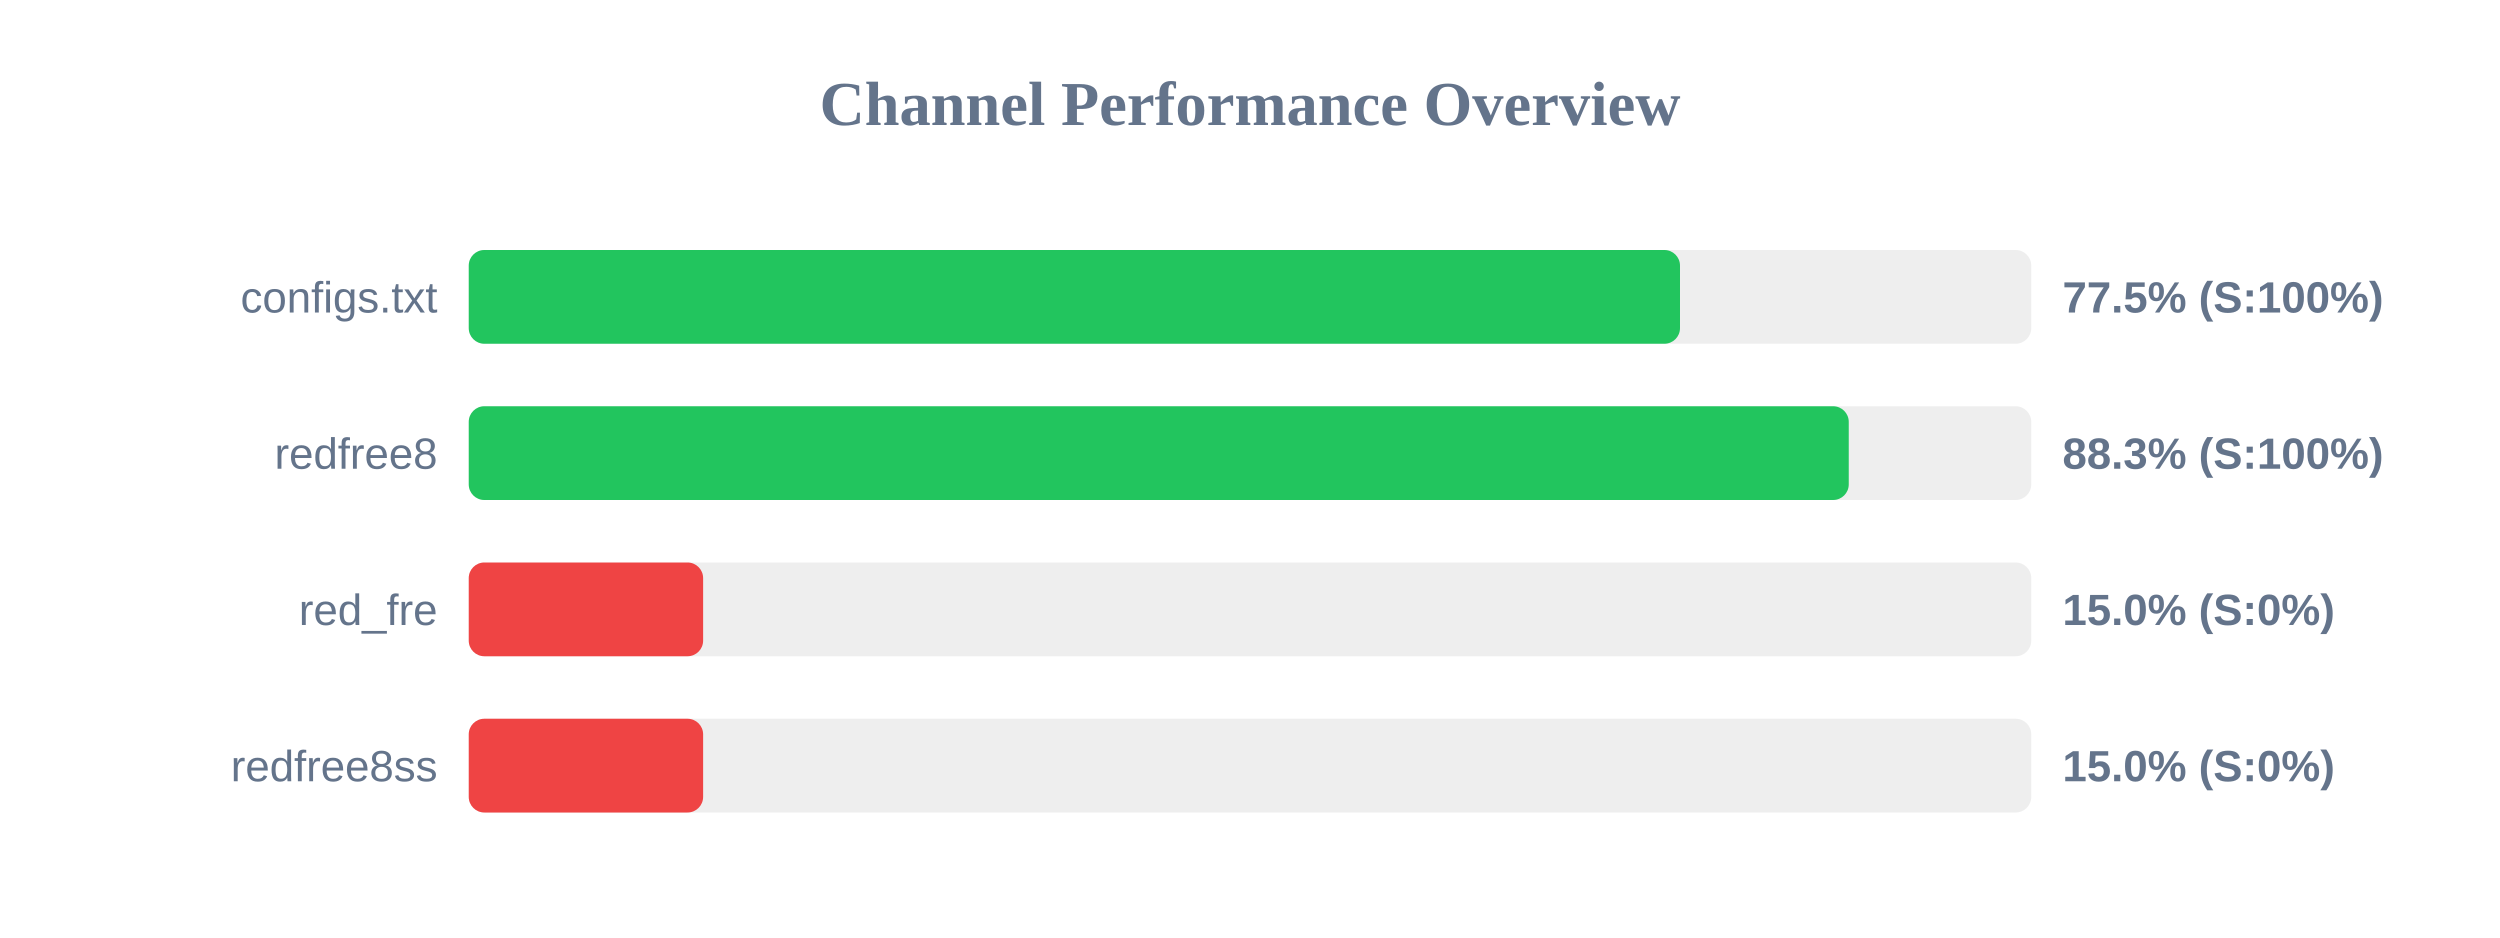
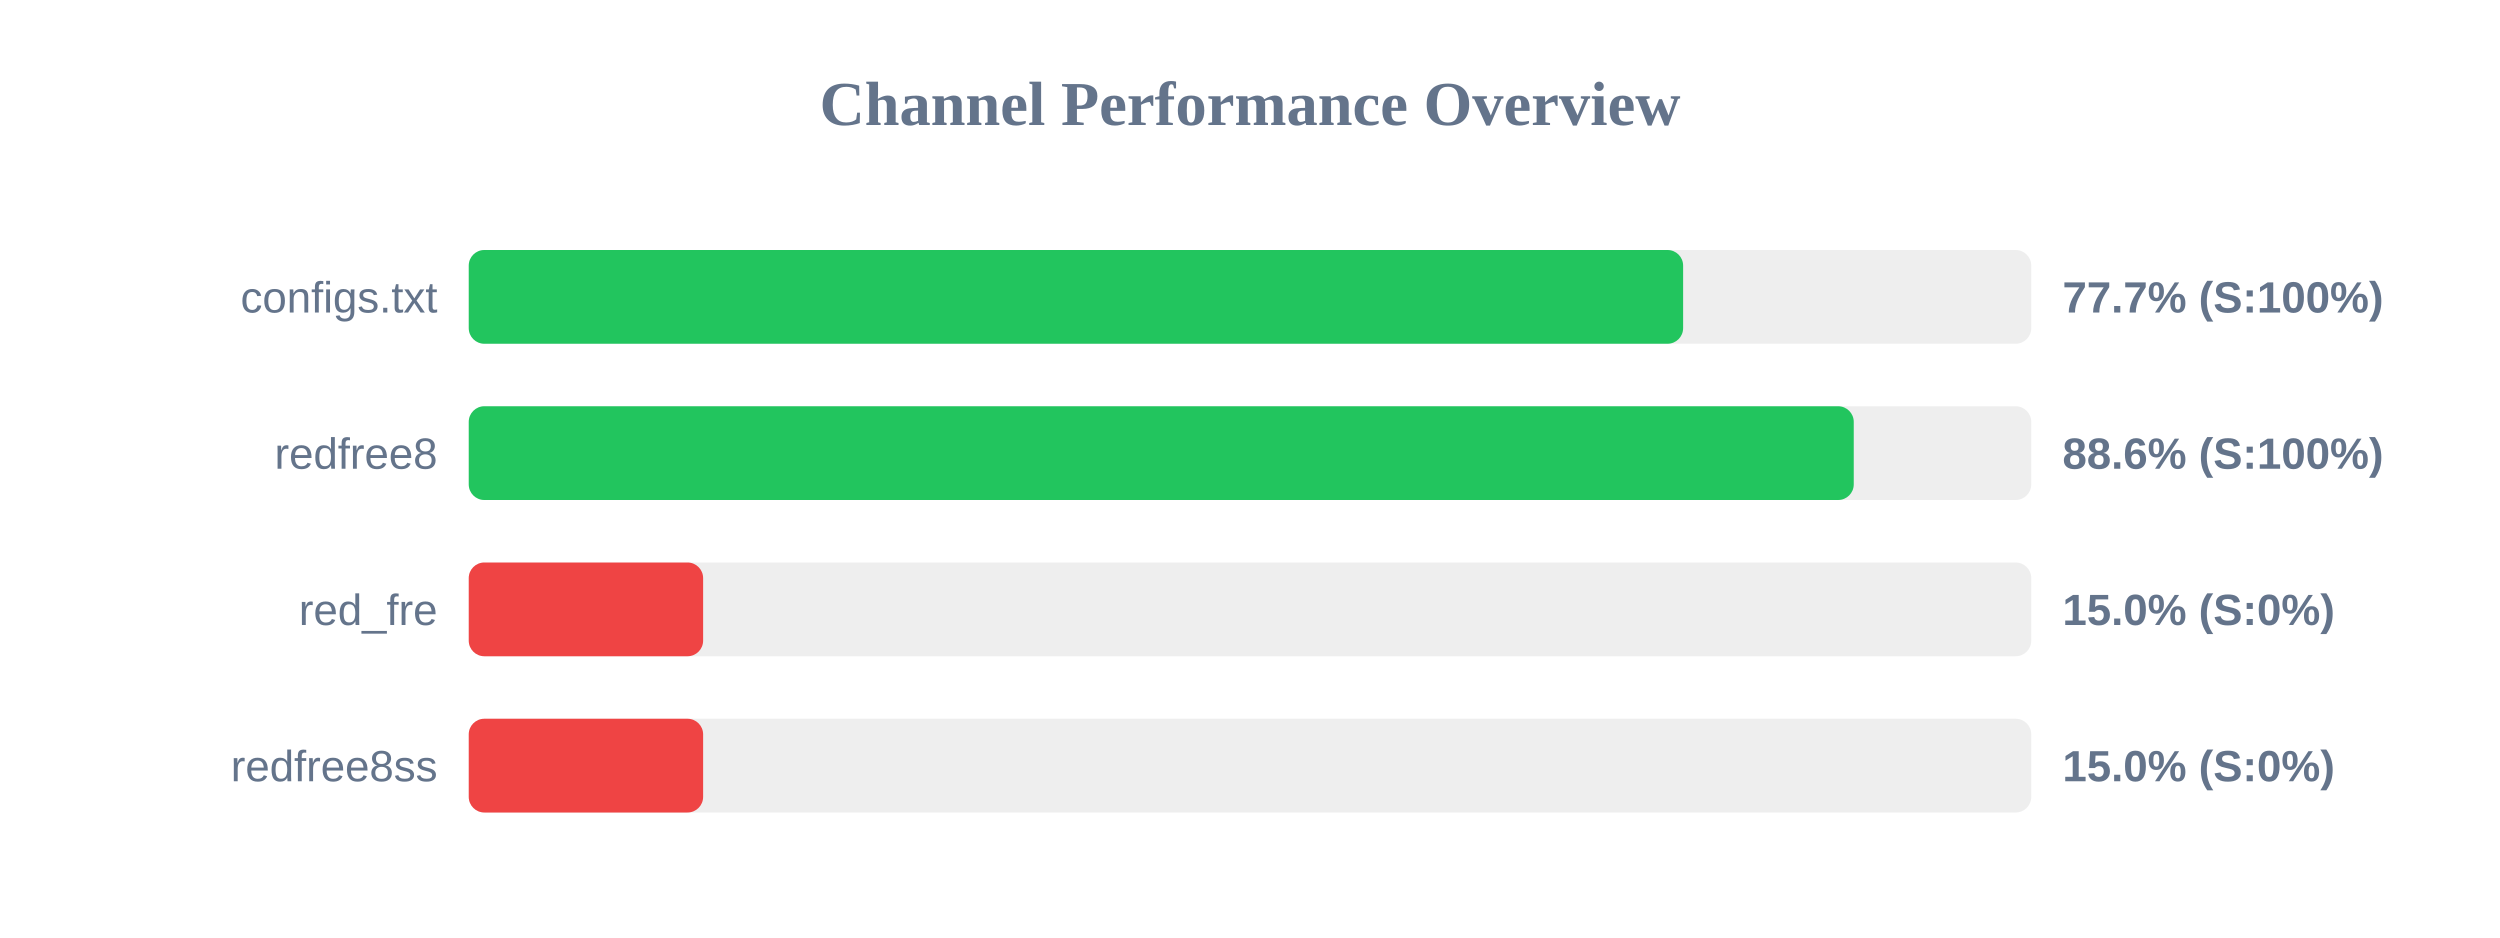
<svg xmlns="http://www.w3.org/2000/svg" width="800" height="300" version="1.1">
  <style>
        .row { font: 14px Arial; fill: #64748b; }
        .score { font: bold 14px Arial; fill: #64748b; }
    </style>
  <text x="400" y="40" text-anchor="middle" font-size="20px" font-weight="bold" fill="#64748b">Channel Performance Overview</text>
  <rect x="150" y="80" width="500" height="30" fill="#eee" rx="5" />
-   <rect x="150" y="80" width="387.6" height="30" fill="#22c55e" rx="5" />
+   <rect x="150" y="80" width="388.6" height="30" fill="#22c55e" rx="5" />
  <text x="140" y="100" text-anchor="end" class="row">configs.txt</text>
-   <text x="660" y="100" text-anchor="start" class="score">77.5% (S:100%)</text>
+   <text x="660" y="100" text-anchor="start" class="score">77.7% (S:100%)</text>
  <rect x="150" y="130" width="500" height="30" fill="#eee" rx="5" />
-   <rect x="150" y="130" width="441.6" height="30" fill="#22c55e" rx="5" />
+   <rect x="150" y="130" width="443.2" height="30" fill="#22c55e" rx="5" />
  <text x="140" y="150" text-anchor="end" class="row">redfree8</text>
-   <text x="660" y="150" text-anchor="start" class="score">88.3% (S:100%)</text>
+   <text x="660" y="150" text-anchor="start" class="score">88.6% (S:100%)</text>
  <rect x="150" y="180" width="500" height="30" fill="#eee" rx="5" />
  <rect x="150" y="180" width="75.0" height="30" fill="#ef4444" rx="5" />
  <text x="140" y="200" text-anchor="end" class="row">red_fre</text>
  <text x="660" y="200" text-anchor="start" class="score">15.0% (S:0%)</text>
  <rect x="150" y="230" width="500" height="30" fill="#eee" rx="5" />
  <rect x="150" y="230" width="75.0" height="30" fill="#ef4444" rx="5" />
  <text x="140" y="250" text-anchor="end" class="row">redfree8ss</text>
  <text x="660" y="250" text-anchor="start" class="score">15.0% (S:0%)</text>
</svg>
